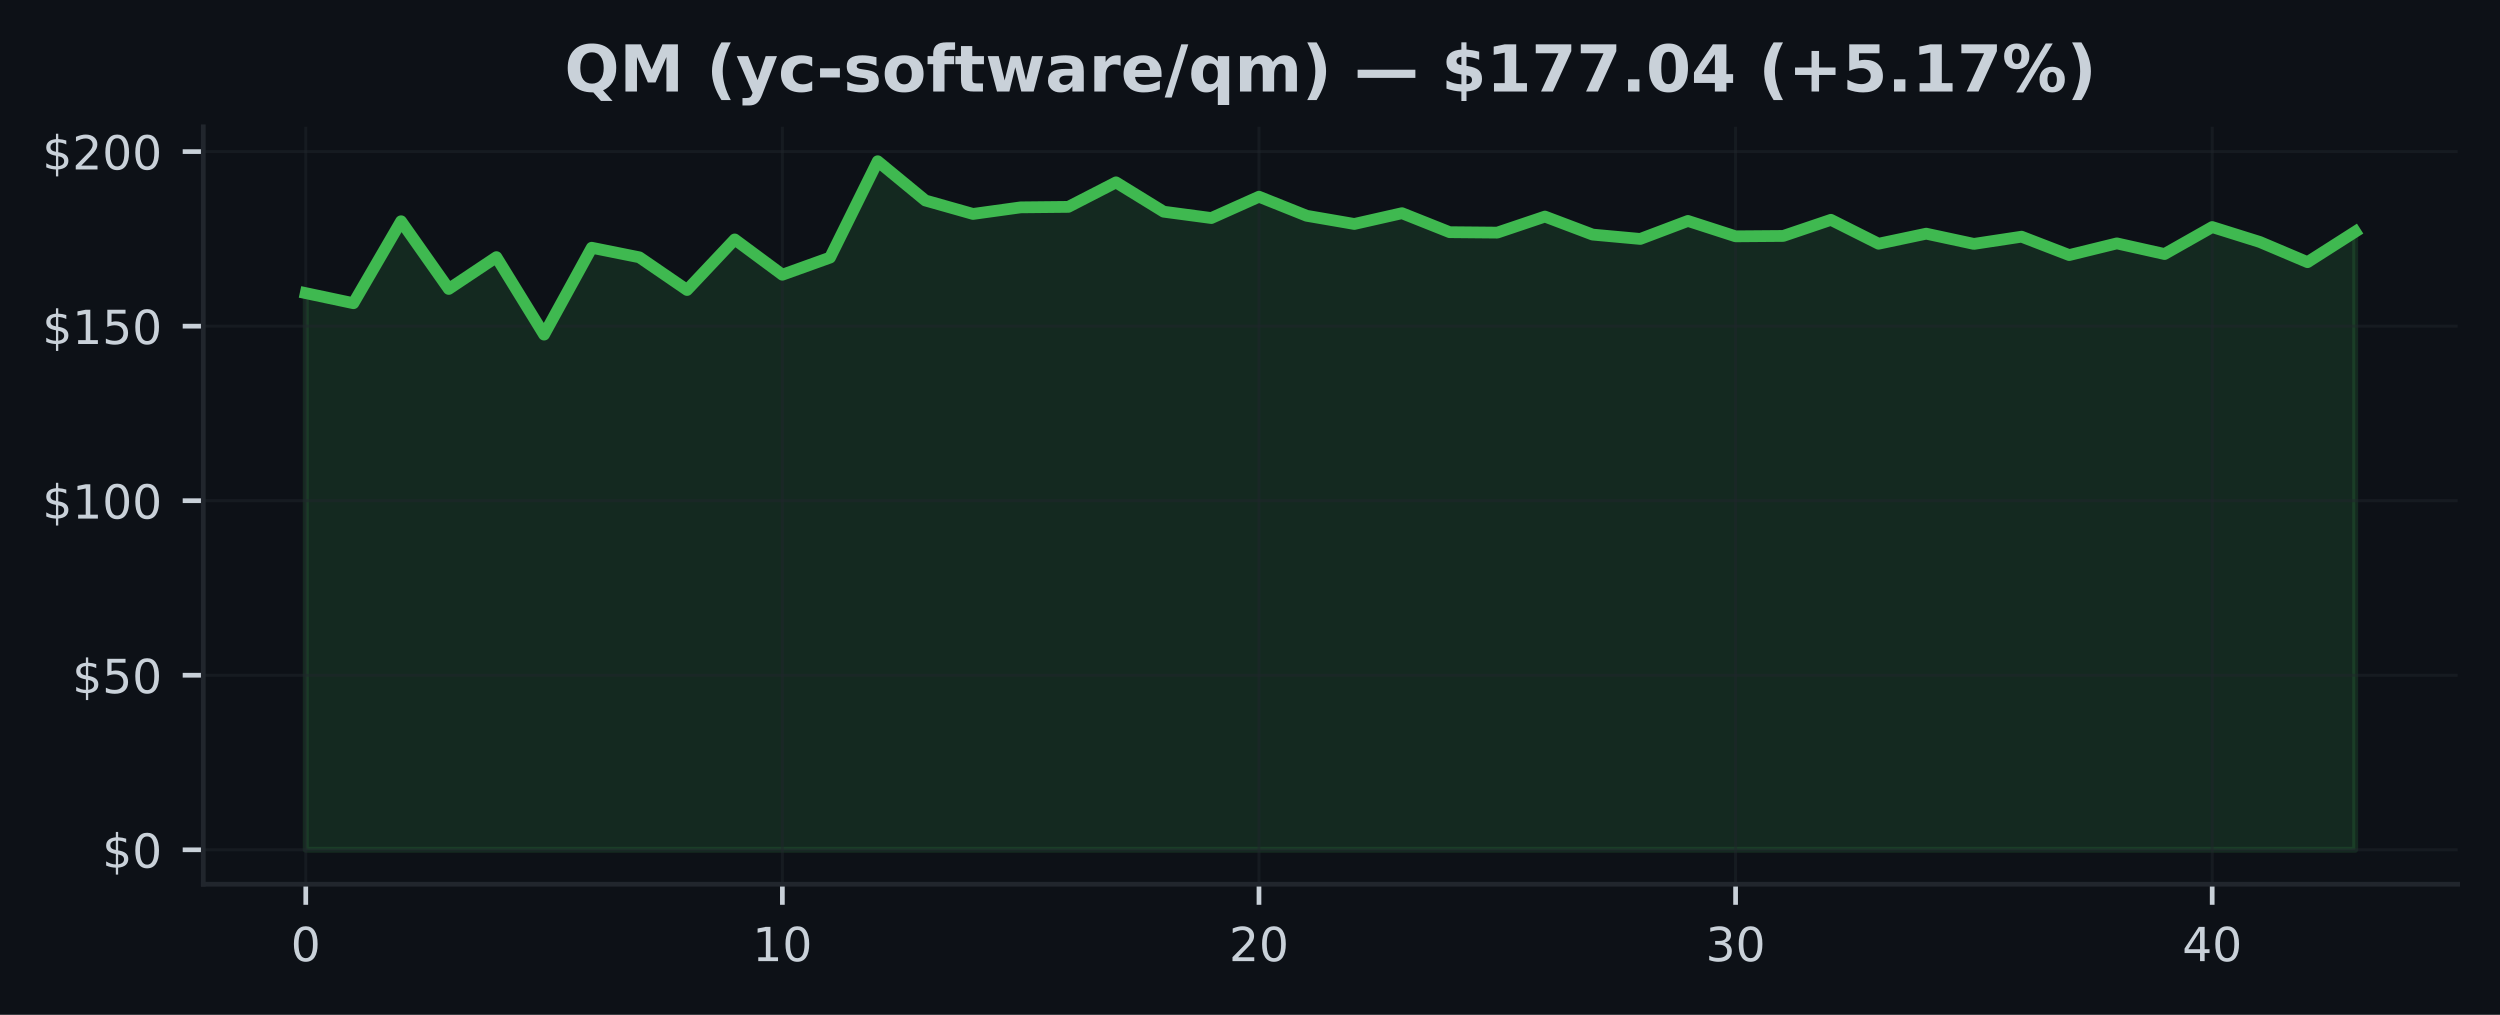
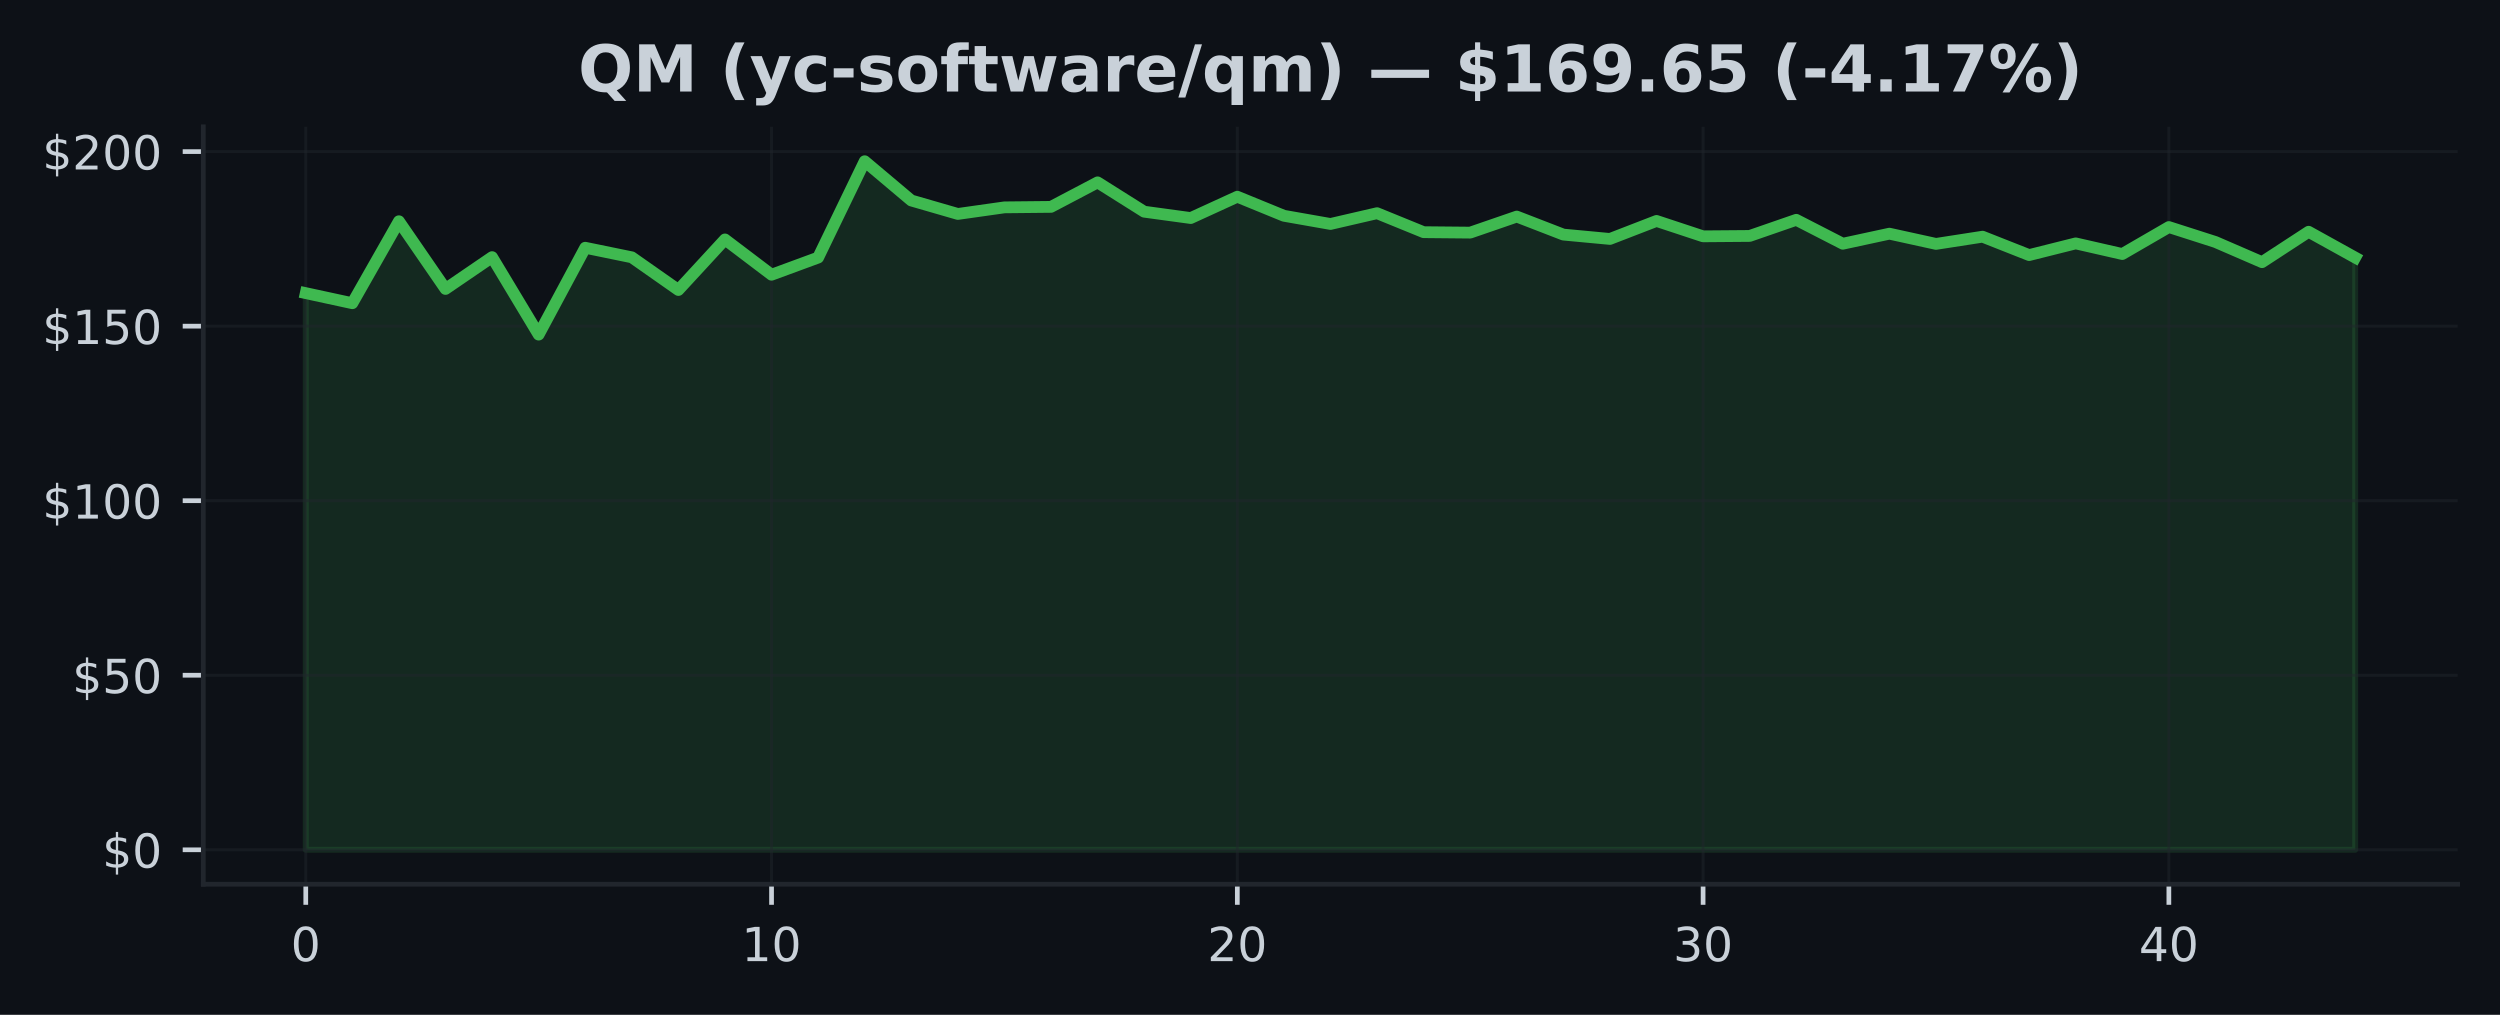
<svg xmlns="http://www.w3.org/2000/svg" xmlns:xlink="http://www.w3.org/1999/xlink" width="425pt" height="172.518pt" viewBox="0 0 425 172.518" version="1.1">
  <defs>
    <style type="text/css">*{stroke-linejoin: round; stroke-linecap: butt}</style>
  </defs>
  <g id="figure_1">
    <g id="patch_1">
      <path d="M 0 172.518  L 425 172.518  L 425 0  L 0 0  z " style="fill: #0d1117" />
    </g>
    <g id="axes_1">
      <g id="patch_2">
        <path d="M 34.56 150.318  L 417.8 150.318  L 417.8 21.558  L 34.56 21.558  z " style="fill: #0d1117" />
      </g>
      <g id="FillBetweenPolyCollection_1">
        <defs>
-           <path id="m0510108cac" d="M 51.98 -28.053  L 51.98 -122.686  L 60.082 -120.971  L 68.185 -134.906  L 76.287 -123.398  L 84.389 -128.805  L 92.492 -115.636  L 100.594 -130.401  L 108.696 -128.775  L 116.799 -123.22  L 124.901 -131.814  L 133.003 -125.814  L 141.106 -128.728  L 149.208 -145.107  L 157.31 -138.437  L 165.413 -136.146  L 173.515 -137.268  L 181.617 -137.351  L 189.72 -141.517  L 197.822 -136.532  L 205.924 -135.452  L 214.027 -139.078  L 222.129 -135.837  L 230.231 -134.443  L 238.333 -136.277  L 246.436 -133.048  L 254.538 -132.971  L 262.64 -135.701  L 270.743 -132.639  L 278.845 -131.897  L 286.947 -134.959  L 295.05 -132.342  L 303.152 -132.407  L 311.254 -135.149  L 319.357 -131.084  L 327.459 -132.793  L 335.561 -131.054  L 343.664 -132.283  L 351.766 -129.155  L 359.868 -131.143  L 367.971 -129.333  L 376.073 -133.921  L 384.175 -131.38  L 392.278 -127.95  L 400.38 -133.119  L 400.38 -28.053  L 400.38 -28.053  L 392.278 -28.053  L 384.175 -28.053  L 376.073 -28.053  L 367.971 -28.053  L 359.868 -28.053  L 351.766 -28.053  L 343.664 -28.053  L 335.561 -28.053  L 327.459 -28.053  L 319.357 -28.053  L 311.254 -28.053  L 303.152 -28.053  L 295.05 -28.053  L 286.947 -28.053  L 278.845 -28.053  L 270.743 -28.053  L 262.64 -28.053  L 254.538 -28.053  L 246.436 -28.053  L 238.333 -28.053  L 230.231 -28.053  L 222.129 -28.053  L 214.027 -28.053  L 205.924 -28.053  L 197.822 -28.053  L 189.72 -28.053  L 181.617 -28.053  L 173.515 -28.053  L 165.413 -28.053  L 157.31 -28.053  L 149.208 -28.053  L 141.106 -28.053  L 133.003 -28.053  L 124.901 -28.053  L 116.799 -28.053  L 108.696 -28.053  L 100.594 -28.053  L 92.492 -28.053  L 84.389 -28.053  L 76.287 -28.053  L 68.185 -28.053  L 60.082 -28.053  L 51.98 -28.053  z " style="stroke: #3fb950; stroke-opacity: 0.15" />
+           <path id="m021a014aa9" d="M 51.98 -28.053  L 51.98 -122.686  L 59.898 -120.971  L 67.816 -134.906  L 75.735 -123.398  L 83.653 -128.805  L 91.571 -115.636  L 99.489 -130.401  L 107.407 -128.775  L 115.325 -123.22  L 123.244 -131.814  L 131.162 -125.814  L 139.08 -128.728  L 146.998 -145.107  L 154.916 -138.437  L 162.835 -136.146  L 170.753 -137.268  L 178.671 -137.351  L 186.589 -141.517  L 194.507 -136.532  L 202.425 -135.452  L 210.344 -139.078  L 218.262 -135.837  L 226.18 -134.443  L 234.098 -136.277  L 242.016 -133.048  L 249.935 -132.971  L 257.853 -135.701  L 265.771 -132.639  L 273.689 -131.897  L 281.607 -134.959  L 289.525 -132.342  L 297.444 -132.407  L 305.362 -135.149  L 313.28 -131.084  L 321.198 -132.793  L 329.116 -131.054  L 337.035 -132.283  L 344.953 -129.155  L 352.871 -131.143  L 360.789 -129.333  L 368.707 -133.921  L 376.625 -131.38  L 384.544 -127.95  L 392.462 -133.119  L 400.38 -128.734  L 400.38 -28.053  L 400.38 -28.053  L 392.462 -28.053  L 384.544 -28.053  L 376.625 -28.053  L 368.707 -28.053  L 360.789 -28.053  L 352.871 -28.053  L 344.953 -28.053  L 337.035 -28.053  L 329.116 -28.053  L 321.198 -28.053  L 313.28 -28.053  L 305.362 -28.053  L 297.444 -28.053  L 289.525 -28.053  L 281.607 -28.053  L 273.689 -28.053  L 265.771 -28.053  L 257.853 -28.053  L 249.935 -28.053  L 242.016 -28.053  L 234.098 -28.053  L 226.18 -28.053  L 218.262 -28.053  L 210.344 -28.053  L 202.425 -28.053  L 194.507 -28.053  L 186.589 -28.053  L 178.671 -28.053  L 170.753 -28.053  L 162.835 -28.053  L 154.916 -28.053  L 146.998 -28.053  L 139.08 -28.053  L 131.162 -28.053  L 123.244 -28.053  L 115.325 -28.053  L 107.407 -28.053  L 99.489 -28.053  L 91.571 -28.053  L 83.653 -28.053  L 75.735 -28.053  L 67.816 -28.053  L 59.898 -28.053  L 51.98 -28.053  z " style="stroke: #3fb950; stroke-opacity: 0.15" />
        </defs>
-         <g clip-path="url(#p68288a0bc8)">
-           <use xlink:href="#m0510108cac" x="0" y="172.518" style="fill: #3fb950; fill-opacity: 0.15; stroke: #3fb950; stroke-opacity: 0.15" />
+         <g clip-path="url(#p43cf653da2)">
+           <use xlink:href="#m021a014aa9" x="0" y="172.518" style="fill: #3fb950; fill-opacity: 0.15; stroke: #3fb950; stroke-opacity: 0.15" />
        </g>
      </g>
      <g id="matplotlib.axis_1">
        <g id="xtick_1">
          <g id="line2d_1">
-             <path d="M 51.98 150.318  L 51.98 21.558  " clip-path="url(#p68288a0bc8)" style="fill: none; stroke: #21262d; stroke-opacity: 0.5; stroke-width: 0.5; stroke-linecap: square" />
+             <path d="M 51.98 150.318  L 51.98 21.558  " clip-path="url(#p43cf653da2)" style="fill: none; stroke: #21262d; stroke-opacity: 0.5; stroke-width: 0.5; stroke-linecap: square" />
          </g>
          <g id="line2d_2">
            <defs>
-               <path id="m7bed572405" d="M 0 0  L 0 3.5  " style="stroke: #c9d1d9; stroke-width: 0.8" />
+               <path id="m4b02342ac3" d="M 0 0  L 0 3.5  " style="stroke: #c9d1d9; stroke-width: 0.8" />
            </defs>
            <g>
-               <use xlink:href="#m7bed572405" x="51.98" y="150.318" style="fill: #c9d1d9; stroke: #c9d1d9; stroke-width: 0.8" />
+               <use xlink:href="#m4b02342ac3" x="51.98" y="150.318" style="fill: #c9d1d9; stroke: #c9d1d9; stroke-width: 0.8" />
            </g>
          </g>
          <g id="text_1">
            <g style="fill: #c9d1d9" transform="translate(49.435 163.3964) scale(0.08 -0.08)">
              <defs>
                <path id="DejaVuSans-13" d="M 2034 4250  Q 1547 4250 1301 3770  Q 1056 3291 1056 2328  Q 1056 1369 1301 889  Q 1547 409 2034 409  Q 2525 409 2770 889  Q 3016 1369 3016 2328  Q 3016 3291 2770 3770  Q 2525 4250 2034 4250  z M 2034 4750  Q 2819 4750 3233 4129  Q 3647 3509 3647 2328  Q 3647 1150 3233 529  Q 2819 -91 2034 -91  Q 1250 -91 836 529  Q 422 1150 422 2328  Q 422 3509 836 4129  Q 1250 4750 2034 4750  z " transform="scale(0.015625)" />
              </defs>
              <use xlink:href="#DejaVuSans-13" />
            </g>
          </g>
        </g>
        <g id="xtick_2">
          <g id="line2d_3">
-             <path d="M 133.003 150.318  L 133.003 21.558  " clip-path="url(#p68288a0bc8)" style="fill: none; stroke: #21262d; stroke-opacity: 0.5; stroke-width: 0.5; stroke-linecap: square" />
+             <path d="M 131.162 150.318  L 131.162 21.558  " clip-path="url(#p43cf653da2)" style="fill: none; stroke: #21262d; stroke-opacity: 0.5; stroke-width: 0.5; stroke-linecap: square" />
          </g>
          <g id="line2d_4">
            <g>
-               <use xlink:href="#m7bed572405" x="133.003" y="150.318" style="fill: #c9d1d9; stroke: #c9d1d9; stroke-width: 0.8" />
+               <use xlink:href="#m4b02342ac3" x="131.162" y="150.318" style="fill: #c9d1d9; stroke: #c9d1d9; stroke-width: 0.8" />
            </g>
          </g>
          <g id="text_2">
-             <g style="fill: #c9d1d9" transform="translate(127.9133 163.3964) scale(0.08 -0.08)">
+             <g style="fill: #c9d1d9" transform="translate(126.0718 163.3964) scale(0.08 -0.08)">
              <defs>
                <path id="DejaVuSans-14" d="M 794 531  L 1825 531  L 1825 4091  L 703 3866  L 703 4441  L 1819 4666  L 2450 4666  L 2450 531  L 3481 531  L 3481 0  L 794 0  L 794 531  z " transform="scale(0.015625)" />
              </defs>
              <use xlink:href="#DejaVuSans-14" />
              <use xlink:href="#DejaVuSans-13" transform="translate(63.625 0)" />
            </g>
          </g>
        </g>
        <g id="xtick_3">
          <g id="line2d_5">
-             <path d="M 214.027 150.318  L 214.027 21.558  " clip-path="url(#p68288a0bc8)" style="fill: none; stroke: #21262d; stroke-opacity: 0.5; stroke-width: 0.5; stroke-linecap: square" />
+             <path d="M 210.344 150.318  L 210.344 21.558  " clip-path="url(#p43cf653da2)" style="fill: none; stroke: #21262d; stroke-opacity: 0.5; stroke-width: 0.5; stroke-linecap: square" />
          </g>
          <g id="line2d_6">
            <g>
-               <use xlink:href="#m7bed572405" x="214.027" y="150.318" style="fill: #c9d1d9; stroke: #c9d1d9; stroke-width: 0.8" />
+               <use xlink:href="#m4b02342ac3" x="210.344" y="150.318" style="fill: #c9d1d9; stroke: #c9d1d9; stroke-width: 0.8" />
            </g>
          </g>
          <g id="text_3">
-             <g style="fill: #c9d1d9" transform="translate(208.9365 163.3964) scale(0.08 -0.08)">
+             <g style="fill: #c9d1d9" transform="translate(205.2536 163.3964) scale(0.08 -0.08)">
              <defs>
                <path id="DejaVuSans-15" d="M 1228 531  L 3431 531  L 3431 0  L 469 0  L 469 531  Q 828 903 1448 1529  Q 2069 2156 2228 2338  Q 2531 2678 2651 2914  Q 2772 3150 2772 3378  Q 2772 3750 2511 3984  Q 2250 4219 1831 4219  Q 1534 4219 1204 4116  Q 875 4013 500 3803  L 500 4441  Q 881 4594 1212 4672  Q 1544 4750 1819 4750  Q 2544 4750 2975 4387  Q 3406 4025 3406 3419  Q 3406 3131 3298 2873  Q 3191 2616 2906 2266  Q 2828 2175 2409 1742  Q 1991 1309 1228 531  z " transform="scale(0.015625)" />
              </defs>
              <use xlink:href="#DejaVuSans-15" />
              <use xlink:href="#DejaVuSans-13" transform="translate(63.625 0)" />
            </g>
          </g>
        </g>
        <g id="xtick_4">
          <g id="line2d_7">
-             <path d="M 295.05 150.318  L 295.05 21.558  " clip-path="url(#p68288a0bc8)" style="fill: none; stroke: #21262d; stroke-opacity: 0.5; stroke-width: 0.5; stroke-linecap: square" />
+             <path d="M 289.525 150.318  L 289.525 21.558  " clip-path="url(#p43cf653da2)" style="fill: none; stroke: #21262d; stroke-opacity: 0.5; stroke-width: 0.5; stroke-linecap: square" />
          </g>
          <g id="line2d_8">
            <g>
-               <use xlink:href="#m7bed572405" x="295.05" y="150.318" style="fill: #c9d1d9; stroke: #c9d1d9; stroke-width: 0.8" />
+               <use xlink:href="#m4b02342ac3" x="289.525" y="150.318" style="fill: #c9d1d9; stroke: #c9d1d9; stroke-width: 0.8" />
            </g>
          </g>
          <g id="text_4">
-             <g style="fill: #c9d1d9" transform="translate(289.9598 163.3964) scale(0.08 -0.08)">
+             <g style="fill: #c9d1d9" transform="translate(284.4355 163.3964) scale(0.08 -0.08)">
              <defs>
                <path id="DejaVuSans-16" d="M 2597 2516  Q 3050 2419 3304 2112  Q 3559 1806 3559 1356  Q 3559 666 3084 287  Q 2609 -91 1734 -91  Q 1441 -91 1130 -33  Q 819 25 488 141  L 488 750  Q 750 597 1062 519  Q 1375 441 1716 441  Q 2309 441 2620 675  Q 2931 909 2931 1356  Q 2931 1769 2642 2001  Q 2353 2234 1838 2234  L 1294 2234  L 1294 2753  L 1863 2753  Q 2328 2753 2575 2939  Q 2822 3125 2822 3475  Q 2822 3834 2567 4026  Q 2313 4219 1838 4219  Q 1578 4219 1281 4162  Q 984 4106 628 3988  L 628 4550  Q 988 4650 1302 4700  Q 1616 4750 1894 4750  Q 2613 4750 3031 4423  Q 3450 4097 3450 3541  Q 3450 3153 3228 2886  Q 3006 2619 2597 2516  z " transform="scale(0.015625)" />
              </defs>
              <use xlink:href="#DejaVuSans-16" />
              <use xlink:href="#DejaVuSans-13" transform="translate(63.625 0)" />
            </g>
          </g>
        </g>
        <g id="xtick_5">
          <g id="line2d_9">
-             <path d="M 376.073 150.318  L 376.073 21.558  " clip-path="url(#p68288a0bc8)" style="fill: none; stroke: #21262d; stroke-opacity: 0.5; stroke-width: 0.5; stroke-linecap: square" />
+             <path d="M 368.707 150.318  L 368.707 21.558  " clip-path="url(#p43cf653da2)" style="fill: none; stroke: #21262d; stroke-opacity: 0.5; stroke-width: 0.5; stroke-linecap: square" />
          </g>
          <g id="line2d_10">
            <g>
-               <use xlink:href="#m7bed572405" x="376.073" y="150.318" style="fill: #c9d1d9; stroke: #c9d1d9; stroke-width: 0.8" />
+               <use xlink:href="#m4b02342ac3" x="368.707" y="150.318" style="fill: #c9d1d9; stroke: #c9d1d9; stroke-width: 0.8" />
            </g>
          </g>
          <g id="text_5">
-             <g style="fill: #c9d1d9" transform="translate(370.983 163.3964) scale(0.08 -0.08)">
+             <g style="fill: #c9d1d9" transform="translate(363.6173 163.3964) scale(0.08 -0.08)">
              <defs>
                <path id="DejaVuSans-17" d="M 2419 4116  L 825 1625  L 2419 1625  L 2419 4116  z M 2253 4666  L 3047 4666  L 3047 1625  L 3713 1625  L 3713 1100  L 3047 1100  L 3047 0  L 2419 0  L 2419 1100  L 313 1100  L 313 1709  L 2253 4666  z " transform="scale(0.015625)" />
              </defs>
              <use xlink:href="#DejaVuSans-17" />
              <use xlink:href="#DejaVuSans-13" transform="translate(63.625 0)" />
            </g>
          </g>
        </g>
      </g>
      <g id="matplotlib.axis_2">
        <g id="ytick_1">
          <g id="line2d_11">
-             <path d="M 34.56 144.466  L 417.8 144.466  " clip-path="url(#p68288a0bc8)" style="fill: none; stroke: #21262d; stroke-opacity: 0.5; stroke-width: 0.5; stroke-linecap: square" />
+             <path d="M 34.56 144.466  L 417.8 144.466  " clip-path="url(#p43cf653da2)" style="fill: none; stroke: #21262d; stroke-opacity: 0.5; stroke-width: 0.5; stroke-linecap: square" />
          </g>
          <g id="line2d_12">
            <defs>
-               <path id="m789edab89a" d="M 0 0  L -3.5 0  " style="stroke: #c9d1d9; stroke-width: 0.8" />
+               <path id="mf1c9ed13b8" d="M 0 0  L -3.5 0  " style="stroke: #c9d1d9; stroke-width: 0.8" />
            </defs>
            <g>
-               <use xlink:href="#m789edab89a" x="34.56" y="144.466" style="fill: #c9d1d9; stroke: #c9d1d9; stroke-width: 0.8" />
+               <use xlink:href="#mf1c9ed13b8" x="34.56" y="144.466" style="fill: #c9d1d9; stroke: #c9d1d9; stroke-width: 0.8" />
            </g>
          </g>
          <g id="text_6">
            <g style="fill: #c9d1d9" transform="translate(17.38 147.5049) scale(0.08 -0.08)">
              <defs>
                <path id="DejaVuSans-7" d="M 2163 -941  L 1850 -941  L 1847 0  Q 1519 6 1191 76  Q 863 147 531 288  L 531 850  Q 850 650 1176 548  Q 1503 447 1850 444  L 1850 1869  Q 1159 1981 845 2250  Q 531 2519 531 2988  Q 531 3497 872 3790  Q 1213 4084 1850 4128  L 1850 4863  L 2163 4863  L 2163 4138  Q 2453 4125 2725 4076  Q 2997 4028 3256 3944  L 3256 3397  Q 2997 3528 2723 3600  Q 2450 3672 2163 3684  L 2163 2350  Q 2872 2241 3206 1959  Q 3541 1678 3541 1191  Q 3541 663 3186 358  Q 2831 53 2163 6  L 2163 -941  z M 1850 2406  L 1850 3688  Q 1488 3647 1297 3481  Q 1106 3316 1106 3041  Q 1106 2772 1282 2622  Q 1459 2472 1850 2406  z M 2163 1806  L 2163 453  Q 2559 506 2761 678  Q 2963 850 2963 1131  Q 2963 1406 2770 1568  Q 2578 1731 2163 1806  z " transform="scale(0.015625)" />
              </defs>
              <use xlink:href="#DejaVuSans-7" />
              <use xlink:href="#DejaVuSans-13" transform="translate(63.625 0)" />
            </g>
          </g>
        </g>
        <g id="ytick_2">
          <g id="line2d_13">
-             <path d="M 34.56 114.792  L 417.8 114.792  " clip-path="url(#p68288a0bc8)" style="fill: none; stroke: #21262d; stroke-opacity: 0.5; stroke-width: 0.5; stroke-linecap: square" />
+             <path d="M 34.56 114.792  L 417.8 114.792  " clip-path="url(#p43cf653da2)" style="fill: none; stroke: #21262d; stroke-opacity: 0.5; stroke-width: 0.5; stroke-linecap: square" />
          </g>
          <g id="line2d_14">
            <g>
-               <use xlink:href="#m789edab89a" x="34.56" y="114.792" style="fill: #c9d1d9; stroke: #c9d1d9; stroke-width: 0.8" />
+               <use xlink:href="#mf1c9ed13b8" x="34.56" y="114.792" style="fill: #c9d1d9; stroke: #c9d1d9; stroke-width: 0.8" />
            </g>
          </g>
          <g id="text_7">
            <g style="fill: #c9d1d9" transform="translate(12.29 117.8318) scale(0.08 -0.08)">
              <defs>
                <path id="DejaVuSans-18" d="M 691 4666  L 3169 4666  L 3169 4134  L 1269 4134  L 1269 2991  Q 1406 3038 1543 3061  Q 1681 3084 1819 3084  Q 2600 3084 3056 2656  Q 3513 2228 3513 1497  Q 3513 744 3044 326  Q 2575 -91 1722 -91  Q 1428 -91 1123 -41  Q 819 9 494 109  L 494 744  Q 775 591 1075 516  Q 1375 441 1709 441  Q 2250 441 2565 725  Q 2881 1009 2881 1497  Q 2881 1984 2565 2268  Q 2250 2553 1709 2553  Q 1456 2553 1204 2497  Q 953 2441 691 2322  L 691 4666  z " transform="scale(0.015625)" />
              </defs>
              <use xlink:href="#DejaVuSans-7" />
              <use xlink:href="#DejaVuSans-18" transform="translate(63.625 0)" />
              <use xlink:href="#DejaVuSans-13" transform="translate(127.25 0)" />
            </g>
          </g>
        </g>
        <g id="ytick_3">
          <g id="line2d_15">
-             <path d="M 34.56 85.119  L 417.8 85.119  " clip-path="url(#p68288a0bc8)" style="fill: none; stroke: #21262d; stroke-opacity: 0.5; stroke-width: 0.5; stroke-linecap: square" />
+             <path d="M 34.56 85.119  L 417.8 85.119  " clip-path="url(#p43cf653da2)" style="fill: none; stroke: #21262d; stroke-opacity: 0.5; stroke-width: 0.5; stroke-linecap: square" />
          </g>
          <g id="line2d_16">
            <g>
-               <use xlink:href="#m789edab89a" x="34.56" y="85.119" style="fill: #c9d1d9; stroke: #c9d1d9; stroke-width: 0.8" />
+               <use xlink:href="#mf1c9ed13b8" x="34.56" y="85.119" style="fill: #c9d1d9; stroke: #c9d1d9; stroke-width: 0.8" />
            </g>
          </g>
          <g id="text_8">
            <g style="fill: #c9d1d9" transform="translate(7.2 88.15868) scale(0.08 -0.08)">
              <use xlink:href="#DejaVuSans-7" />
              <use xlink:href="#DejaVuSans-14" transform="translate(63.625 0)" />
              <use xlink:href="#DejaVuSans-13" transform="translate(127.25 0)" />
              <use xlink:href="#DejaVuSans-13" transform="translate(190.875 0)" />
            </g>
          </g>
        </g>
        <g id="ytick_4">
          <g id="line2d_17">
-             <path d="M 34.56 55.446  L 417.8 55.446  " clip-path="url(#p68288a0bc8)" style="fill: none; stroke: #21262d; stroke-opacity: 0.5; stroke-width: 0.5; stroke-linecap: square" />
+             <path d="M 34.56 55.446  L 417.8 55.446  " clip-path="url(#p43cf653da2)" style="fill: none; stroke: #21262d; stroke-opacity: 0.5; stroke-width: 0.5; stroke-linecap: square" />
          </g>
          <g id="line2d_18">
            <g>
-               <use xlink:href="#m789edab89a" x="34.56" y="55.446" style="fill: #c9d1d9; stroke: #c9d1d9; stroke-width: 0.8" />
+               <use xlink:href="#mf1c9ed13b8" x="34.56" y="55.446" style="fill: #c9d1d9; stroke: #c9d1d9; stroke-width: 0.8" />
            </g>
          </g>
          <g id="text_9">
            <g style="fill: #c9d1d9" transform="translate(7.2 58.48555) scale(0.08 -0.08)">
              <use xlink:href="#DejaVuSans-7" />
              <use xlink:href="#DejaVuSans-14" transform="translate(63.625 0)" />
              <use xlink:href="#DejaVuSans-18" transform="translate(127.25 0)" />
              <use xlink:href="#DejaVuSans-13" transform="translate(190.875 0)" />
            </g>
          </g>
        </g>
        <g id="ytick_5">
          <g id="line2d_19">
-             <path d="M 34.56 25.773  L 417.8 25.773  " clip-path="url(#p68288a0bc8)" style="fill: none; stroke: #21262d; stroke-opacity: 0.5; stroke-width: 0.5; stroke-linecap: square" />
+             <path d="M 34.56 25.773  L 417.8 25.773  " clip-path="url(#p43cf653da2)" style="fill: none; stroke: #21262d; stroke-opacity: 0.5; stroke-width: 0.5; stroke-linecap: square" />
          </g>
          <g id="line2d_20">
            <g>
-               <use xlink:href="#m789edab89a" x="34.56" y="25.773" style="fill: #c9d1d9; stroke: #c9d1d9; stroke-width: 0.8" />
+               <use xlink:href="#mf1c9ed13b8" x="34.56" y="25.773" style="fill: #c9d1d9; stroke: #c9d1d9; stroke-width: 0.8" />
            </g>
          </g>
          <g id="text_10">
            <g style="fill: #c9d1d9" transform="translate(7.2 28.81243) scale(0.08 -0.08)">
              <use xlink:href="#DejaVuSans-7" />
              <use xlink:href="#DejaVuSans-15" transform="translate(63.625 0)" />
              <use xlink:href="#DejaVuSans-13" transform="translate(127.25 0)" />
              <use xlink:href="#DejaVuSans-13" transform="translate(190.875 0)" />
            </g>
          </g>
        </g>
      </g>
      <g id="line2d_21">
-         <path d="M 51.98 49.832  L 60.082 51.547  L 68.185 37.613  L 76.287 49.12  L 84.389 43.713  L 92.492 56.882  L 100.594 42.117  L 108.696 43.743  L 116.799 49.298  L 124.901 40.705  L 133.003 46.704  L 141.106 43.791  L 149.208 27.411  L 157.31 34.082  L 165.413 36.372  L 173.515 35.251  L 181.617 35.168  L 189.72 31.001  L 197.822 35.987  L 205.924 37.067  L 214.027 33.441  L 222.129 36.681  L 230.231 38.076  L 238.333 36.242  L 246.436 39.47  L 254.538 39.547  L 262.64 36.817  L 270.743 39.88  L 278.845 40.621  L 286.947 37.559  L 295.05 40.176  L 303.152 40.111  L 311.254 37.369  L 319.357 41.435  L 327.459 39.725  L 335.561 41.464  L 343.664 40.236  L 351.766 43.363  L 359.868 41.375  L 367.971 43.185  L 376.073 38.598  L 384.175 41.138  L 392.278 44.568  L 400.38 39.399  " clip-path="url(#p68288a0bc8)" style="fill: none; stroke: #3fb950; stroke-width: 2; stroke-linecap: square" />
+         <path d="M 51.98 49.832  L 59.898 51.547  L 67.816 37.613  L 75.735 49.12  L 83.653 43.713  L 91.571 56.882  L 99.489 42.117  L 107.407 43.743  L 115.325 49.298  L 123.244 40.705  L 131.162 46.704  L 139.08 43.791  L 146.998 27.411  L 154.916 34.082  L 162.835 36.372  L 170.753 35.251  L 178.671 35.168  L 186.589 31.001  L 194.507 35.987  L 202.425 37.067  L 210.344 33.441  L 218.262 36.681  L 226.18 38.076  L 234.098 36.242  L 242.016 39.47  L 249.935 39.547  L 257.853 36.817  L 265.771 39.88  L 273.689 40.621  L 281.607 37.559  L 289.525 40.176  L 297.444 40.111  L 305.362 37.369  L 313.28 41.435  L 321.198 39.725  L 329.116 41.464  L 337.035 40.236  L 344.953 43.363  L 352.871 41.375  L 360.789 43.185  L 368.707 38.598  L 376.625 41.138  L 384.544 44.568  L 392.462 39.399  L 400.38 43.785  " clip-path="url(#p43cf653da2)" style="fill: none; stroke: #3fb950; stroke-width: 2; stroke-linecap: square" />
      </g>
      <g id="patch_3">
        <path d="M 34.56 150.318  L 34.56 21.558  " style="fill: none; stroke: #21262d; stroke-width: 0.8; stroke-linejoin: miter; stroke-linecap: square" />
      </g>
      <g id="patch_4">
        <path d="M 34.56 150.318  L 417.8 150.318  " style="fill: none; stroke: #21262d; stroke-width: 0.8; stroke-linejoin: miter; stroke-linecap: square" />
      </g>
      <g id="text_11">
-         <g style="fill: #c9d1d9" transform="translate(95.9632 15.55828) scale(0.11 -0.11)">
+         <g style="fill: #c9d1d9" transform="translate(98.28953 15.55828) scale(0.11 -0.11)">
          <defs>
            <path id="DejaVuSans-Bold-34" d="M 2847 -84  L 2753 -84  Q 1600 -84 959 553  Q 319 1191 319 2328  Q 319 3463 958 4106  Q 1597 4750 2719 4750  Q 3853 4750 4486 4112  Q 5119 3475 5119 2328  Q 5119 1541 4783 972  Q 4447 403 3816 116  L 4756 -934  L 3609 -934  L 2847 -84  z M 2719 3878  Q 2169 3878 1866 3472  Q 1563 3066 1563 2328  Q 1563 1578 1859 1179  Q 2156 781 2719 781  Q 3272 781 3575 1187  Q 3878 1594 3878 2328  Q 3878 3066 3575 3472  Q 3272 3878 2719 3878  z " transform="scale(0.015625)" />
            <path id="DejaVuSans-Bold-30" d="M 588 4666  L 2119 4666  L 3181 2169  L 4250 4666  L 5778 4666  L 5778 0  L 4641 0  L 4641 3413  L 3566 897  L 2803 897  L 1728 3413  L 1728 0  L 588 0  L 588 4666  z " transform="scale(0.015625)" />
            <path id="DejaVuSans-Bold-3" transform="scale(0.015625)" />
            <path id="DejaVuSans-Bold-b" d="M 2413 -844  L 1484 -844  Q 1006 -72 778 623  Q 550 1319 550 2003  Q 550 2688 779 3389  Q 1009 4091 1484 4856  L 2413 4856  Q 2013 4116 1813 3408  Q 1613 2700 1613 2009  Q 1613 1319 1811 609  Q 2009 -100 2413 -844  z " transform="scale(0.015625)" />
            <path id="DejaVuSans-Bold-5c" d="M 78 3500  L 1197 3500  L 2138 1125  L 2938 3500  L 4056 3500  L 2584 -331  Q 2363 -916 2067 -1148  Q 1772 -1381 1288 -1381  L 641 -1381  L 641 -647  L 991 -647  Q 1275 -647 1404 -556  Q 1534 -466 1606 -231  L 1638 -134  L 78 3500  z " transform="scale(0.015625)" />
            <path id="DejaVuSans-Bold-46" d="M 3366 3391  L 3366 2478  Q 3138 2634 2908 2709  Q 2678 2784 2431 2784  Q 1963 2784 1702 2511  Q 1441 2238 1441 1747  Q 1441 1256 1702 982  Q 1963 709 2431 709  Q 2694 709 2930 787  Q 3166 866 3366 1019  L 3366 103  Q 3103 6 2833 -42  Q 2563 -91 2291 -91  Q 1344 -91 809 395  Q 275 881 275 1747  Q 275 2613 809 3098  Q 1344 3584 2291 3584  Q 2566 3584 2833 3536  Q 3100 3488 3366 3391  z " transform="scale(0.015625)" />
            <path id="DejaVuSans-Bold-10" d="M 347 2297  L 2309 2297  L 2309 1388  L 347 1388  L 347 2297  z " transform="scale(0.015625)" />
            <path id="DejaVuSans-Bold-56" d="M 3272 3391  L 3272 2541  Q 2913 2691 2578 2766  Q 2244 2841 1947 2841  Q 1628 2841 1473 2761  Q 1319 2681 1319 2516  Q 1319 2381 1436 2309  Q 1553 2238 1856 2203  L 2053 2175  Q 2913 2066 3209 1816  Q 3506 1566 3506 1031  Q 3506 472 3093 190  Q 2681 -91 1863 -91  Q 1516 -91 1145 -36  Q 775 19 384 128  L 384 978  Q 719 816 1070 734  Q 1422 653 1784 653  Q 2113 653 2278 743  Q 2444 834 2444 1013  Q 2444 1163 2330 1236  Q 2216 1309 1875 1350  L 1678 1375  Q 931 1469 631 1722  Q 331 1975 331 2491  Q 331 3047 712 3315  Q 1094 3584 1881 3584  Q 2191 3584 2531 3537  Q 2872 3491 3272 3391  z " transform="scale(0.015625)" />
            <path id="DejaVuSans-Bold-52" d="M 2203 2784  Q 1831 2784 1636 2517  Q 1441 2250 1441 1747  Q 1441 1244 1636 976  Q 1831 709 2203 709  Q 2569 709 2762 976  Q 2956 1244 2956 1747  Q 2956 2250 2762 2517  Q 2569 2784 2203 2784  z M 2203 3584  Q 3106 3584 3614 3096  Q 4122 2609 4122 1747  Q 4122 884 3614 396  Q 3106 -91 2203 -91  Q 1297 -91 786 396  Q 275 884 275 1747  Q 275 2609 786 3096  Q 1297 3584 2203 3584  z " transform="scale(0.015625)" />
            <path id="DejaVuSans-Bold-49" d="M 2841 4863  L 2841 4128  L 2222 4128  Q 1984 4128 1890 4042  Q 1797 3956 1797 3744  L 1797 3500  L 2753 3500  L 2753 2700  L 1797 2700  L 1797 0  L 678 0  L 678 2700  L 122 2700  L 122 3500  L 678 3500  L 678 3744  Q 678 4316 997 4589  Q 1316 4863 1984 4863  L 2841 4863  z " transform="scale(0.015625)" />
            <path id="DejaVuSans-Bold-57" d="M 1759 4494  L 1759 3500  L 2913 3500  L 2913 2700  L 1759 2700  L 1759 1216  Q 1759 972 1856 886  Q 1953 800 2241 800  L 2816 800  L 2816 0  L 1856 0  Q 1194 0 917 276  Q 641 553 641 1216  L 641 2700  L 84 2700  L 84 3500  L 641 3500  L 641 4494  L 1759 4494  z " transform="scale(0.015625)" />
            <path id="DejaVuSans-Bold-5a" d="M 225 3500  L 1313 3500  L 1900 1088  L 2491 3500  L 3425 3500  L 4013 1113  L 4603 3500  L 5691 3500  L 4769 0  L 3547 0  L 2956 2406  L 2369 0  L 1147 0  L 225 3500  z " transform="scale(0.015625)" />
            <path id="DejaVuSans-Bold-44" d="M 2106 1575  Q 1756 1575 1579 1456  Q 1403 1338 1403 1106  Q 1403 894 1545 773  Q 1688 653 1941 653  Q 2256 653 2472 879  Q 2688 1106 2688 1447  L 2688 1575  L 2106 1575  z M 3816 1997  L 3816 0  L 2688 0  L 2688 519  Q 2463 200 2181 54  Q 1900 -91 1497 -91  Q 953 -91 614 226  Q 275 544 275 1050  Q 275 1666 698 1953  Q 1122 2241 2028 2241  L 2688 2241  L 2688 2328  Q 2688 2594 2478 2717  Q 2269 2841 1825 2841  Q 1466 2841 1156 2769  Q 847 2697 581 2553  L 581 3406  Q 941 3494 1303 3539  Q 1666 3584 2028 3584  Q 2975 3584 3395 3211  Q 3816 2838 3816 1997  z " transform="scale(0.015625)" />
            <path id="DejaVuSans-Bold-55" d="M 3138 2547  Q 2991 2616 2845 2648  Q 2700 2681 2553 2681  Q 2122 2681 1889 2404  Q 1656 2128 1656 1613  L 1656 0  L 538 0  L 538 3500  L 1656 3500  L 1656 2925  Q 1872 3269 2151 3426  Q 2431 3584 2822 3584  Q 2878 3584 2943 3579  Q 3009 3575 3134 3559  L 3138 2547  z " transform="scale(0.015625)" />
            <path id="DejaVuSans-Bold-48" d="M 4031 1759  L 4031 1441  L 1416 1441  Q 1456 1047 1700 850  Q 1944 653 2381 653  Q 2734 653 3104 758  Q 3475 863 3866 1075  L 3866 213  Q 3469 63 3072 -14  Q 2675 -91 2278 -91  Q 1328 -91 801 392  Q 275 875 275 1747  Q 275 2603 792 3093  Q 1309 3584 2216 3584  Q 3041 3584 3536 3087  Q 4031 2591 4031 1759  z M 2881 2131  Q 2881 2450 2695 2645  Q 2509 2841 2209 2841  Q 1884 2841 1681 2658  Q 1478 2475 1428 2131  L 2881 2131  z " transform="scale(0.015625)" />
            <path id="DejaVuSans-Bold-12" d="M 1644 4666  L 2338 4666  L 691 -594  L 0 -594  L 1644 4666  z " transform="scale(0.015625)" />
            <path id="DejaVuSans-Bold-54" d="M 2181 2772  Q 1825 2772 1636 2509  Q 1447 2247 1447 1747  Q 1447 1247 1636 984  Q 1825 722 2181 722  Q 2541 722 2730 984  Q 2919 1247 2919 1747  Q 2919 2247 2730 2509  Q 2541 2772 2181 2772  z M 2919 506  Q 2688 197 2409 53  Q 2131 -91 1766 -91  Q 1119 -91 703 423  Q 288 938 288 1747  Q 288 2556 703 3067  Q 1119 3578 1766 3578  Q 2131 3578 2409 3434  Q 2688 3291 2919 2981  L 2919 3500  L 4044 3500  L 4044 -1331  L 2919 -1331  L 2919 506  z " transform="scale(0.015625)" />
            <path id="DejaVuSans-Bold-50" d="M 3781 2919  Q 3994 3244 4286 3414  Q 4578 3584 4928 3584  Q 5531 3584 5847 3212  Q 6163 2841 6163 2131  L 6163 0  L 5038 0  L 5038 1825  Q 5041 1866 5042 1909  Q 5044 1953 5044 2034  Q 5044 2406 4934 2573  Q 4825 2741 4581 2741  Q 4263 2741 4089 2478  Q 3916 2216 3909 1719  L 3909 0  L 2784 0  L 2784 1825  Q 2784 2406 2684 2573  Q 2584 2741 2328 2741  Q 2006 2741 1831 2477  Q 1656 2213 1656 1722  L 1656 0  L 531 0  L 531 3500  L 1656 3500  L 1656 2988  Q 1863 3284 2130 3434  Q 2397 3584 2719 3584  Q 3081 3584 3359 3409  Q 3638 3234 3781 2919  z " transform="scale(0.015625)" />
            <path id="DejaVuSans-Bold-c" d="M 513 -844  Q 913 -100 1113 609  Q 1313 1319 1313 2009  Q 1313 2700 1113 3408  Q 913 4116 513 4856  L 1441 4856  Q 1916 4091 2145 3389  Q 2375 2688 2375 2003  Q 2375 1319 2147 623  Q 1919 -72 1441 -844  L 513 -844  z " transform="scale(0.015625)" />
            <path id="DejaVuSans-Bold-af6" d="M 344 2156  L 6056 2156  L 6056 1350  L 344 1350  L 344 2156  z " transform="scale(0.015625)" />
            <path id="DejaVuSans-Bold-7" d="M 2484 -941  L 1978 -941  L 1975 0  Q 1584 16 1218 87  Q 853 159 506 288  L 506 1106  Q 866 922 1233 823  Q 1600 725 1978 713  L 1978 1684  L 1875 1703  Q 1128 1834 814 2115  Q 500 2397 500 2925  Q 500 3484 883 3798  Q 1266 4113 1975 4141  L 1978 4863  L 2484 4863  L 2484 4153  Q 2797 4128 3109 4075  Q 3422 4022 3738 3938  L 3738 3144  Q 3425 3275 3112 3348  Q 2800 3422 2484 3438  L 2484 2541  L 2584 2522  Q 3378 2397 3698 2105  Q 4019 1813 4019 1241  Q 4019 666 3637 358  Q 3256 50 2484 6  L 2484 -941  z M 1978 2613  L 1978 3428  Q 1756 3416 1623 3308  Q 1491 3200 1491 3034  Q 1491 2850 1612 2745  Q 1734 2641 1978 2613  z M 2484 1594  L 2484 725  Q 2756 728 2892 831  Q 3028 934 3028 1141  Q 3028 1353 2903 1458  Q 2778 1563 2484 1594  z " transform="scale(0.015625)" />
            <path id="DejaVuSans-Bold-14" d="M 750 831  L 1813 831  L 1813 3847  L 722 3622  L 722 4441  L 1806 4666  L 2950 4666  L 2950 831  L 4013 831  L 4013 0  L 750 0  L 750 831  z " transform="scale(0.015625)" />
+             <path id="DejaVuSans-Bold-19" d="M 2316 2303  Q 2000 2303 1842 2098  Q 1684 1894 1684 1484  Q 1684 1075 1842 870  Q 2000 666 2316 666  Q 2634 666 2792 870  Q 2950 1075 2950 1484  Q 2950 1894 2792 2098  Q 2634 2303 2316 2303  z M 3803 4544  L 3803 3681  Q 3506 3822 3243 3889  Q 2981 3956 2731 3956  Q 2194 3956 1894 3657  Q 1594 3359 1544 2772  Q 1750 2925 1990 3001  Q 2231 3078 2516 3078  Q 3231 3078 3670 2659  Q 4109 2241 4109 1563  Q 4109 813 3618 361  Q 3128 -91 2303 -91  Q 1394 -91 895 523  Q 397 1138 397 2266  Q 397 3422 980 4083  Q 1563 4744 2578 4744  Q 2900 4744 3203 4694  Q 3506 4644 3803 4544  z " transform="scale(0.015625)" />
+             <path id="DejaVuSans-Bold-1c" d="M 641 103  L 641 966  Q 928 831 1190 764  Q 1453 697 1709 697  Q 2247 697 2547 995  Q 2847 1294 2900 1881  Q 2688 1725 2447 1647  Q 2206 1569 1925 1569  Q 1209 1569 770 1986  Q 331 2403 331 3084  Q 331 3838 820 4291  Q 1309 4744 2131 4744  Q 3044 4744 3544 4128  Q 4044 3513 4044 2388  Q 4044 1231 3459 570  Q 2875 -91 1856 -91  Q 1528 -91 1228 -42  Q 928 6 641 103  z M 2125 2350  Q 2441 2350 2600 2554  Q 2759 2759 2759 3169  Q 2759 3575 2600 3781  Q 2441 3988 2125 3988  Q 1809 3988 1650 3781  Q 1491 3575 1491 3169  Q 1491 2759 1650 2554  Q 1809 2350 2125 2350  z " transform="scale(0.015625)" />
+             <path id="DejaVuSans-Bold-11" d="M 653 1209  L 1778 1209  L 1778 0  L 653 0  L 653 1209  z " transform="scale(0.015625)" />
+             <path id="DejaVuSans-Bold-18" d="M 678 4666  L 3669 4666  L 3669 3781  L 1638 3781  L 1638 3059  Q 1775 3097 1914 3117  Q 2053 3138 2203 3138  Q 3056 3138 3531 2711  Q 4006 2284 4006 1522  Q 4006 766 3489 337  Q 2972 -91 2053 -91  Q 1656 -91 1267 -14  Q 878 63 494 219  L 494 1166  Q 875 947 1217 837  Q 1559 728 1863 728  Q 2300 728 2551 942  Q 2803 1156 2803 1522  Q 2803 1891 2551 2103  Q 2300 2316 1863 2316  Q 1603 2316 1309 2248  Q 1016 2181 678 2041  L 678 4666  z " transform="scale(0.015625)" />
+             <path id="DejaVuSans-Bold-17" d="M 2356 3675  L 1038 1722  L 2356 1722  L 2356 3675  z M 2156 4666  L 3494 4666  L 3494 1722  L 4159 1722  L 4159 850  L 3494 850  L 3494 0  L 2356 0  L 2356 850  L 288 850  L 288 1881  L 2156 4666  z " transform="scale(0.015625)" />
            <path id="DejaVuSans-Bold-1a" d="M 428 4666  L 3944 4666  L 3944 3988  L 2125 0  L 953 0  L 2675 3781  L 428 3781  L 428 4666  z " transform="scale(0.015625)" />
-             <path id="DejaVuSans-Bold-11" d="M 653 1209  L 1778 1209  L 1778 0  L 653 0  L 653 1209  z " transform="scale(0.015625)" />
-             <path id="DejaVuSans-Bold-13" d="M 2944 2338  Q 2944 3213 2780 3570  Q 2616 3928 2228 3928  Q 1841 3928 1675 3570  Q 1509 3213 1509 2338  Q 1509 1453 1675 1090  Q 1841 728 2228 728  Q 2613 728 2778 1090  Q 2944 1453 2944 2338  z M 4147 2328  Q 4147 1169 3647 539  Q 3147 -91 2228 -91  Q 1306 -91 806 539  Q 306 1169 306 2328  Q 306 3491 806 4120  Q 1306 4750 2228 4750  Q 3147 4750 3647 4120  Q 4147 3491 4147 2328  z " transform="scale(0.015625)" />
-             <path id="DejaVuSans-Bold-17" d="M 2356 3675  L 1038 1722  L 2356 1722  L 2356 3675  z M 2156 4666  L 3494 4666  L 3494 1722  L 4159 1722  L 4159 850  L 3494 850  L 3494 0  L 2356 0  L 2356 850  L 288 850  L 288 1881  L 2156 4666  z " transform="scale(0.015625)" />
-             <path id="DejaVuSans-Bold-e" d="M 3053 4013  L 3053 2375  L 4684 2375  L 4684 1638  L 3053 1638  L 3053 0  L 2309 0  L 2309 1638  L 678 1638  L 678 2375  L 2309 2375  L 2309 4013  L 3053 4013  z " transform="scale(0.015625)" />
-             <path id="DejaVuSans-Bold-18" d="M 678 4666  L 3669 4666  L 3669 3781  L 1638 3781  L 1638 3059  Q 1775 3097 1914 3117  Q 2053 3138 2203 3138  Q 3056 3138 3531 2711  Q 4006 2284 4006 1522  Q 4006 766 3489 337  Q 2972 -91 2053 -91  Q 1656 -91 1267 -14  Q 878 63 494 219  L 494 1166  Q 875 947 1217 837  Q 1559 728 1863 728  Q 2300 728 2551 942  Q 2803 1156 2803 1522  Q 2803 1891 2551 2103  Q 2300 2316 1863 2316  Q 1603 2316 1309 2248  Q 1016 2181 678 2041  L 678 4666  z " transform="scale(0.015625)" />
            <path id="DejaVuSans-Bold-8" d="M 4959 1925  Q 4738 1925 4616 1733  Q 4494 1541 4494 1184  Q 4494 825 4614 633  Q 4734 441 4959 441  Q 5184 441 5303 633  Q 5422 825 5422 1184  Q 5422 1541 5301 1733  Q 5181 1925 4959 1925  z M 4959 2450  Q 5541 2450 5875 2112  Q 6209 1775 6209 1184  Q 6209 594 5875 251  Q 5541 -91 4959 -91  Q 4378 -91 4042 251  Q 3706 594 3706 1184  Q 3706 1772 4042 2111  Q 4378 2450 4959 2450  z M 2094 -91  L 1403 -91  L 4319 4750  L 5013 4750  L 2094 -91  z M 1453 4750  Q 2034 4750 2367 4411  Q 2700 4072 2700 3481  Q 2700 2891 2367 2550  Q 2034 2209 1453 2209  Q 872 2209 539 2550  Q 206 2891 206 3481  Q 206 4072 539 4411  Q 872 4750 1453 4750  z M 1453 4225  Q 1228 4225 1106 4031  Q 984 3838 984 3481  Q 984 3122 1106 2926  Q 1228 2731 1453 2731  Q 1678 2731 1798 2926  Q 1919 3122 1919 3481  Q 1919 3838 1797 4031  Q 1675 4225 1453 4225  z " transform="scale(0.015625)" />
          </defs>
          <use xlink:href="#DejaVuSans-Bold-34" />
          <use xlink:href="#DejaVuSans-Bold-30" transform="translate(85.01562 0)" />
          <use xlink:href="#DejaVuSans-Bold-3" transform="translate(184.5312 0)" />
          <use xlink:href="#DejaVuSans-Bold-b" transform="translate(219.3438 0)" />
          <use xlink:href="#DejaVuSans-Bold-5c" transform="translate(265.0469 0)" />
          <use xlink:href="#DejaVuSans-Bold-46" transform="translate(330.2344 0)" />
          <use xlink:href="#DejaVuSans-Bold-10" transform="translate(389.5156 0)" />
          <use xlink:href="#DejaVuSans-Bold-56" transform="translate(431.0156 0)" />
          <use xlink:href="#DejaVuSans-Bold-52" transform="translate(490.5312 0)" />
          <use xlink:href="#DejaVuSans-Bold-49" transform="translate(559.2344 0)" />
          <use xlink:href="#DejaVuSans-Bold-57" transform="translate(602.7344 0)" />
          <use xlink:href="#DejaVuSans-Bold-5a" transform="translate(650.5312 0)" />
          <use xlink:href="#DejaVuSans-Bold-44" transform="translate(742.9219 0)" />
          <use xlink:href="#DejaVuSans-Bold-55" transform="translate(810.4062 0)" />
          <use xlink:href="#DejaVuSans-Bold-48" transform="translate(859.7188 0)" />
          <use xlink:href="#DejaVuSans-Bold-12" transform="translate(927.5469 0)" />
          <use xlink:href="#DejaVuSans-Bold-54" transform="translate(964.0781 0)" />
          <use xlink:href="#DejaVuSans-Bold-50" transform="translate(1035.656 0)" />
          <use xlink:href="#DejaVuSans-Bold-c" transform="translate(1139.859 0)" />
          <use xlink:href="#DejaVuSans-Bold-3" transform="translate(1185.562 0)" />
          <use xlink:href="#DejaVuSans-Bold-af6" transform="translate(1220.375 0)" />
          <use xlink:href="#DejaVuSans-Bold-3" transform="translate(1320.375 0)" />
          <use xlink:href="#DejaVuSans-Bold-7" transform="translate(1355.188 0)" />
          <use xlink:href="#DejaVuSans-Bold-14" transform="translate(1424.766 0)" />
-           <use xlink:href="#DejaVuSans-Bold-1a" transform="translate(1494.344 0)" />
-           <use xlink:href="#DejaVuSans-Bold-1a" transform="translate(1563.922 0)" />
+           <use xlink:href="#DejaVuSans-Bold-19" transform="translate(1494.344 0)" />
+           <use xlink:href="#DejaVuSans-Bold-1c" transform="translate(1563.922 0)" />
          <use xlink:href="#DejaVuSans-Bold-11" transform="translate(1633.5 0)" />
-           <use xlink:href="#DejaVuSans-Bold-13" transform="translate(1671.484 0)" />
-           <use xlink:href="#DejaVuSans-Bold-17" transform="translate(1741.062 0)" />
+           <use xlink:href="#DejaVuSans-Bold-19" transform="translate(1671.484 0)" />
+           <use xlink:href="#DejaVuSans-Bold-18" transform="translate(1741.062 0)" />
          <use xlink:href="#DejaVuSans-Bold-3" transform="translate(1810.641 0)" />
          <use xlink:href="#DejaVuSans-Bold-b" transform="translate(1845.453 0)" />
-           <use xlink:href="#DejaVuSans-Bold-e" transform="translate(1891.156 0)" />
-           <use xlink:href="#DejaVuSans-Bold-18" transform="translate(1974.953 0)" />
-           <use xlink:href="#DejaVuSans-Bold-11" transform="translate(2044.531 0)" />
-           <use xlink:href="#DejaVuSans-Bold-14" transform="translate(2082.516 0)" />
-           <use xlink:href="#DejaVuSans-Bold-1a" transform="translate(2152.094 0)" />
-           <use xlink:href="#DejaVuSans-Bold-8" transform="translate(2221.672 0)" />
-           <use xlink:href="#DejaVuSans-Bold-c" transform="translate(2321.875 0)" />
+           <use xlink:href="#DejaVuSans-Bold-10" transform="translate(1891.156 0)" />
+           <use xlink:href="#DejaVuSans-Bold-17" transform="translate(1932.656 0)" />
+           <use xlink:href="#DejaVuSans-Bold-11" transform="translate(2002.234 0)" />
+           <use xlink:href="#DejaVuSans-Bold-14" transform="translate(2040.219 0)" />
+           <use xlink:href="#DejaVuSans-Bold-1a" transform="translate(2109.797 0)" />
+           <use xlink:href="#DejaVuSans-Bold-8" transform="translate(2179.375 0)" />
+           <use xlink:href="#DejaVuSans-Bold-c" transform="translate(2279.578 0)" />
        </g>
      </g>
    </g>
  </g>
  <defs>
-     <clipPath id="p68288a0bc8">
+     <clipPath id="p43cf653da2">
      <rect x="34.56" y="21.558" width="383.24" height="128.76" />
    </clipPath>
  </defs>
</svg>
